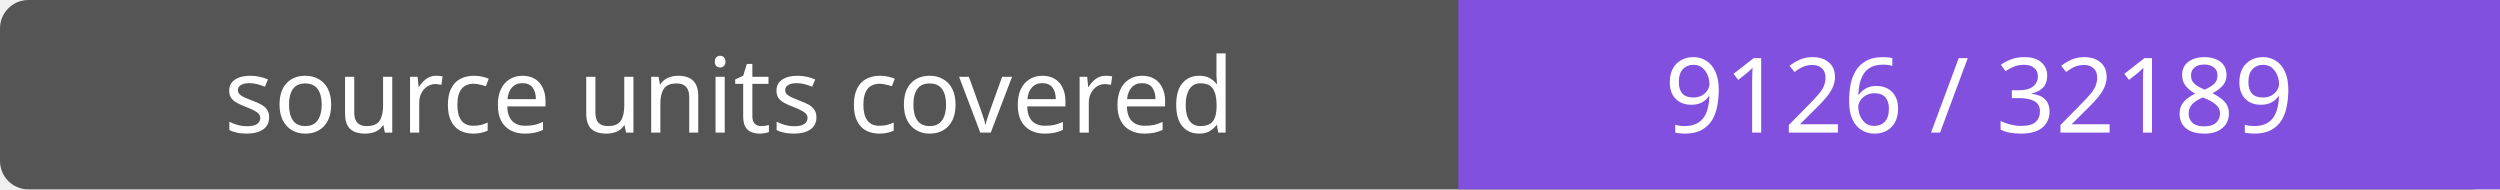
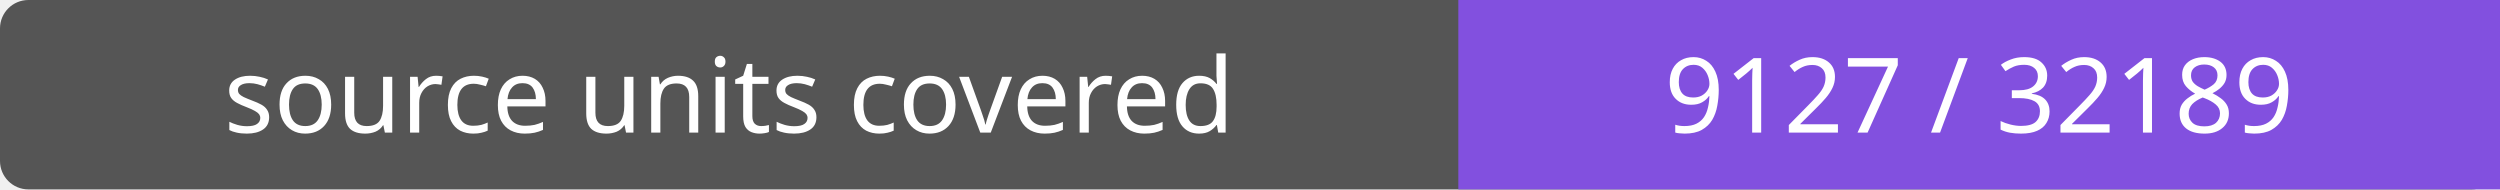
- <svg xmlns="http://www.w3.org/2000/svg" width="264" height="20" role="img" aria-label="source units covered: 9126 / 32189">
+ <svg xmlns="http://www.w3.org/2000/svg" width="264" height="20" role="img" aria-label="source units covered: 9127 / 32189">
  <rect width="264" height="20" rx="3" fill="#555" />
  <path fill="#8250df" d="M154 0h110v20H154z" />
  <g fill="#fff" text-anchor="middle" font-family="Verdana,sans-serif" font-size="11">
    <text x="77.0" y="14">source units covered</text>
-     <text x="209.0" y="14">9126 / 32189</text>
+     <text x="209.0" y="14">9127 / 32189</text>
  </g>
</svg>
